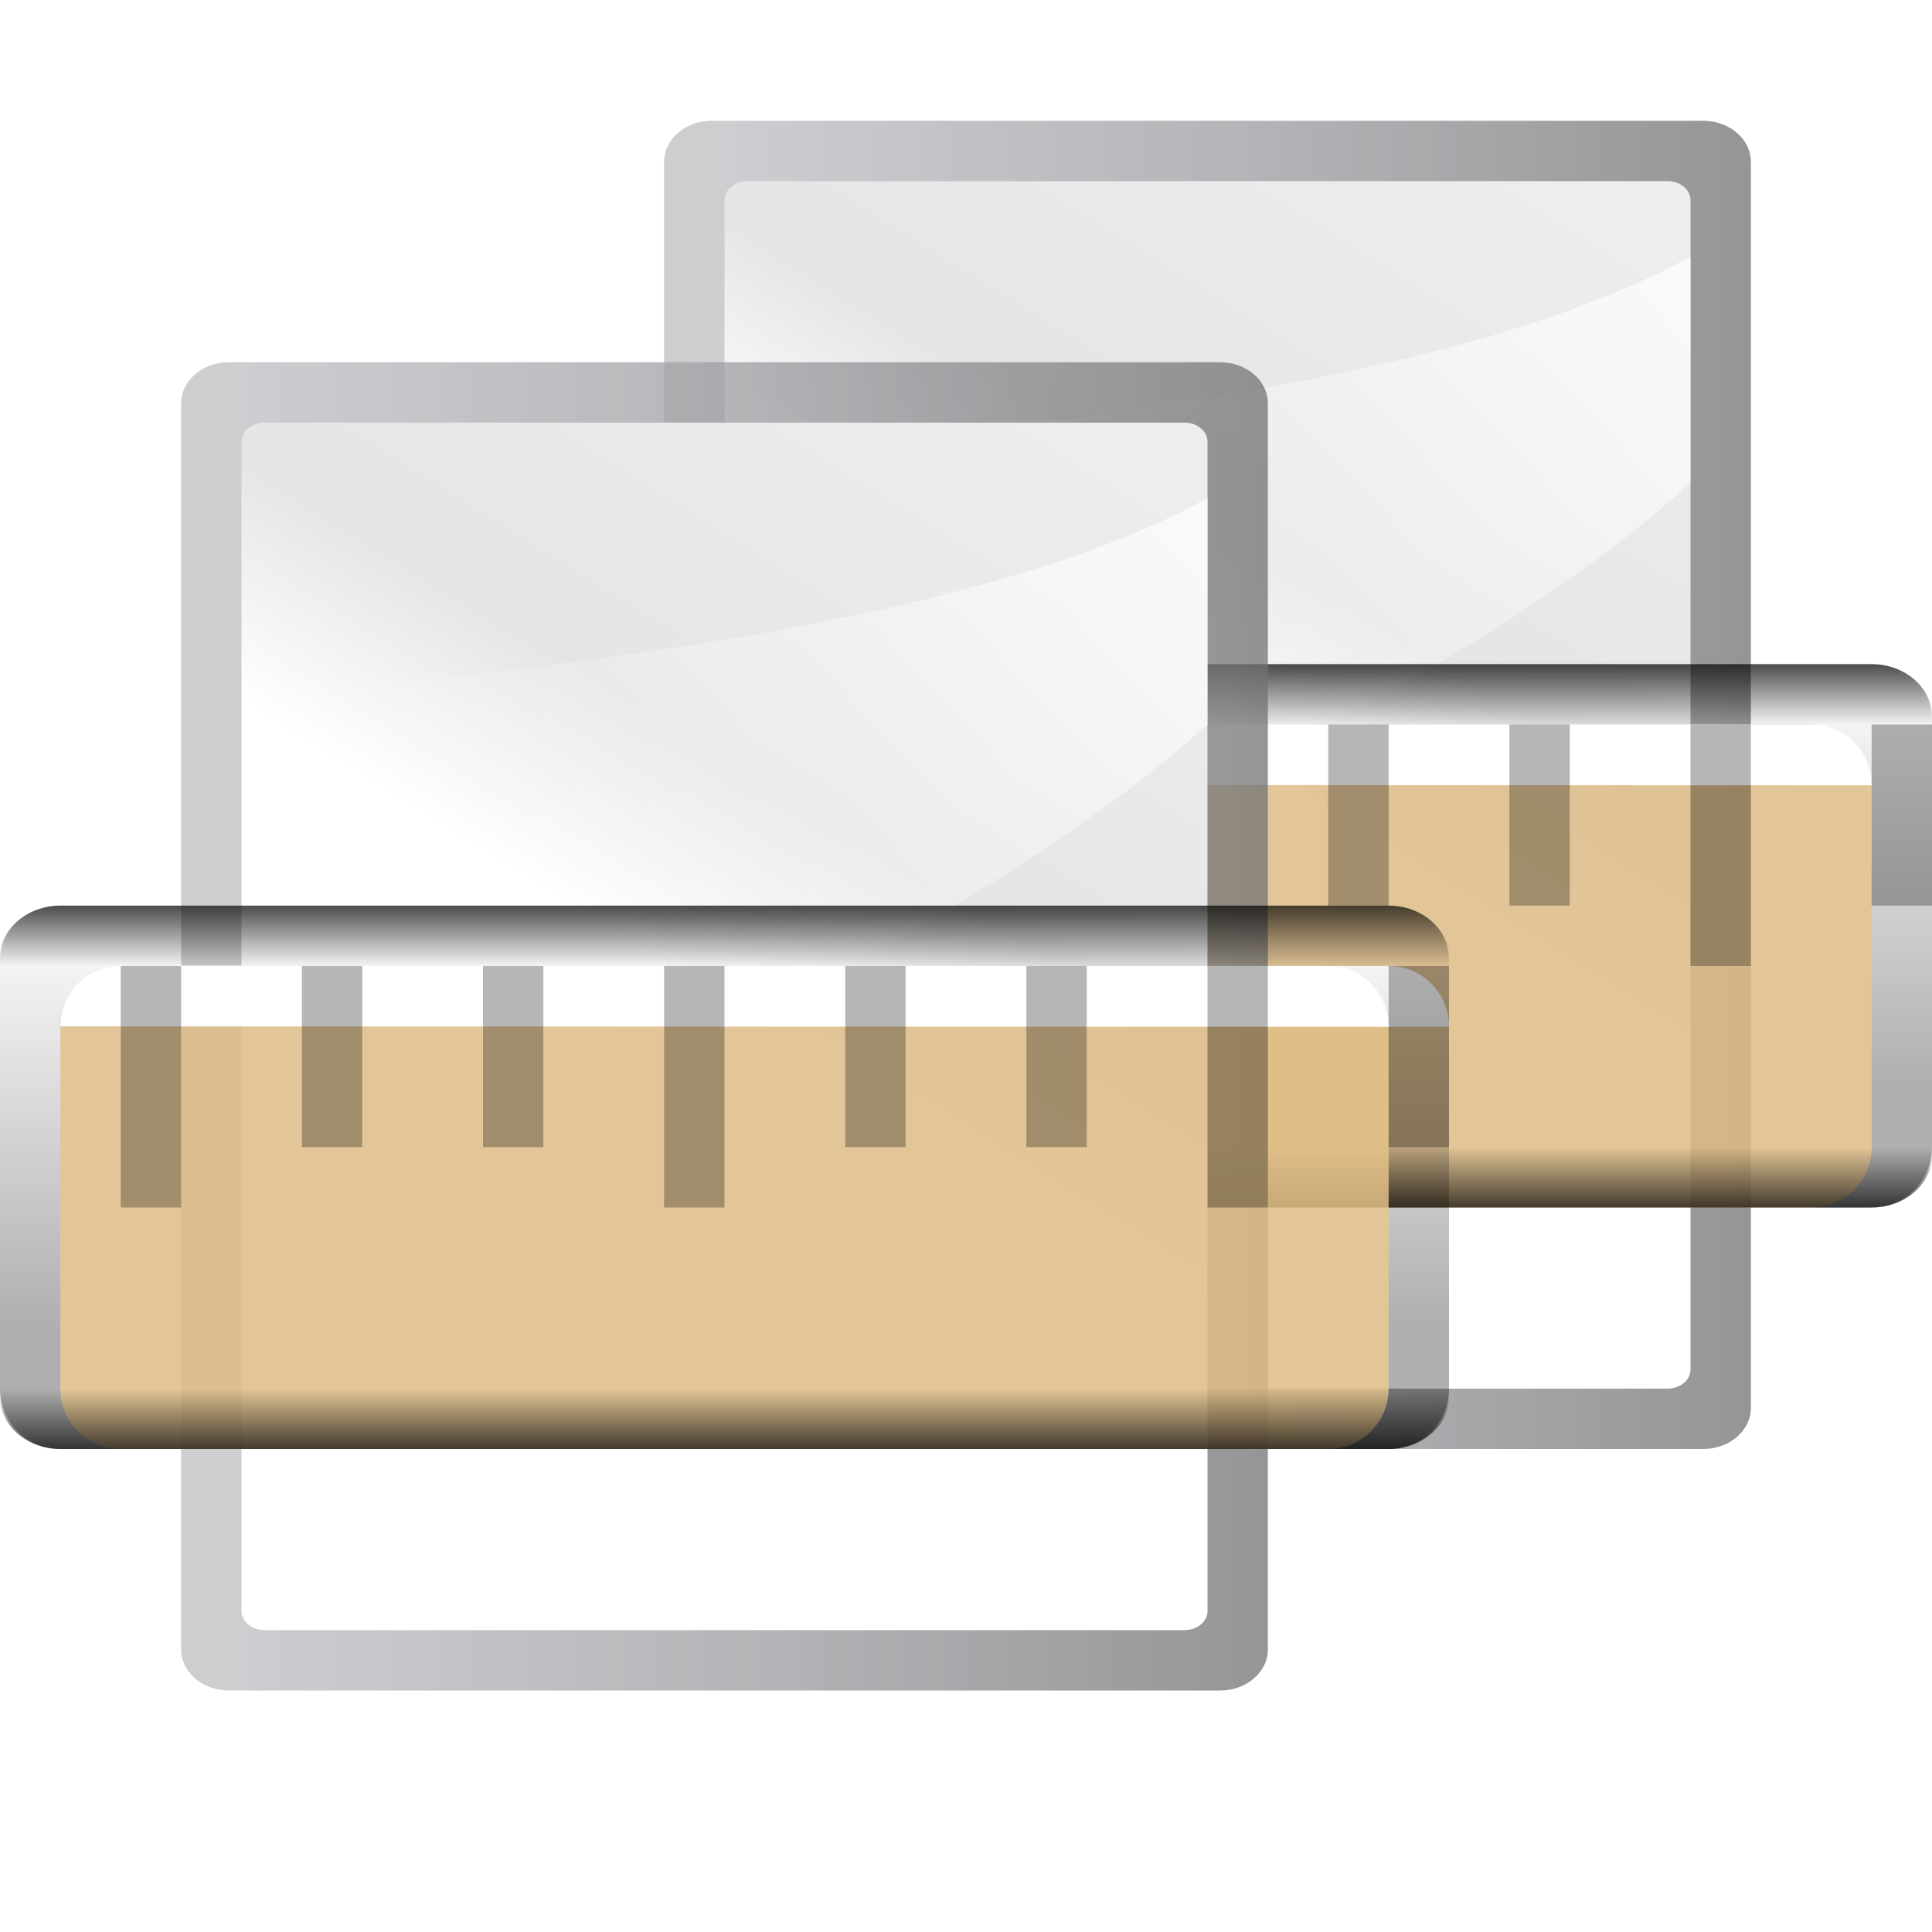
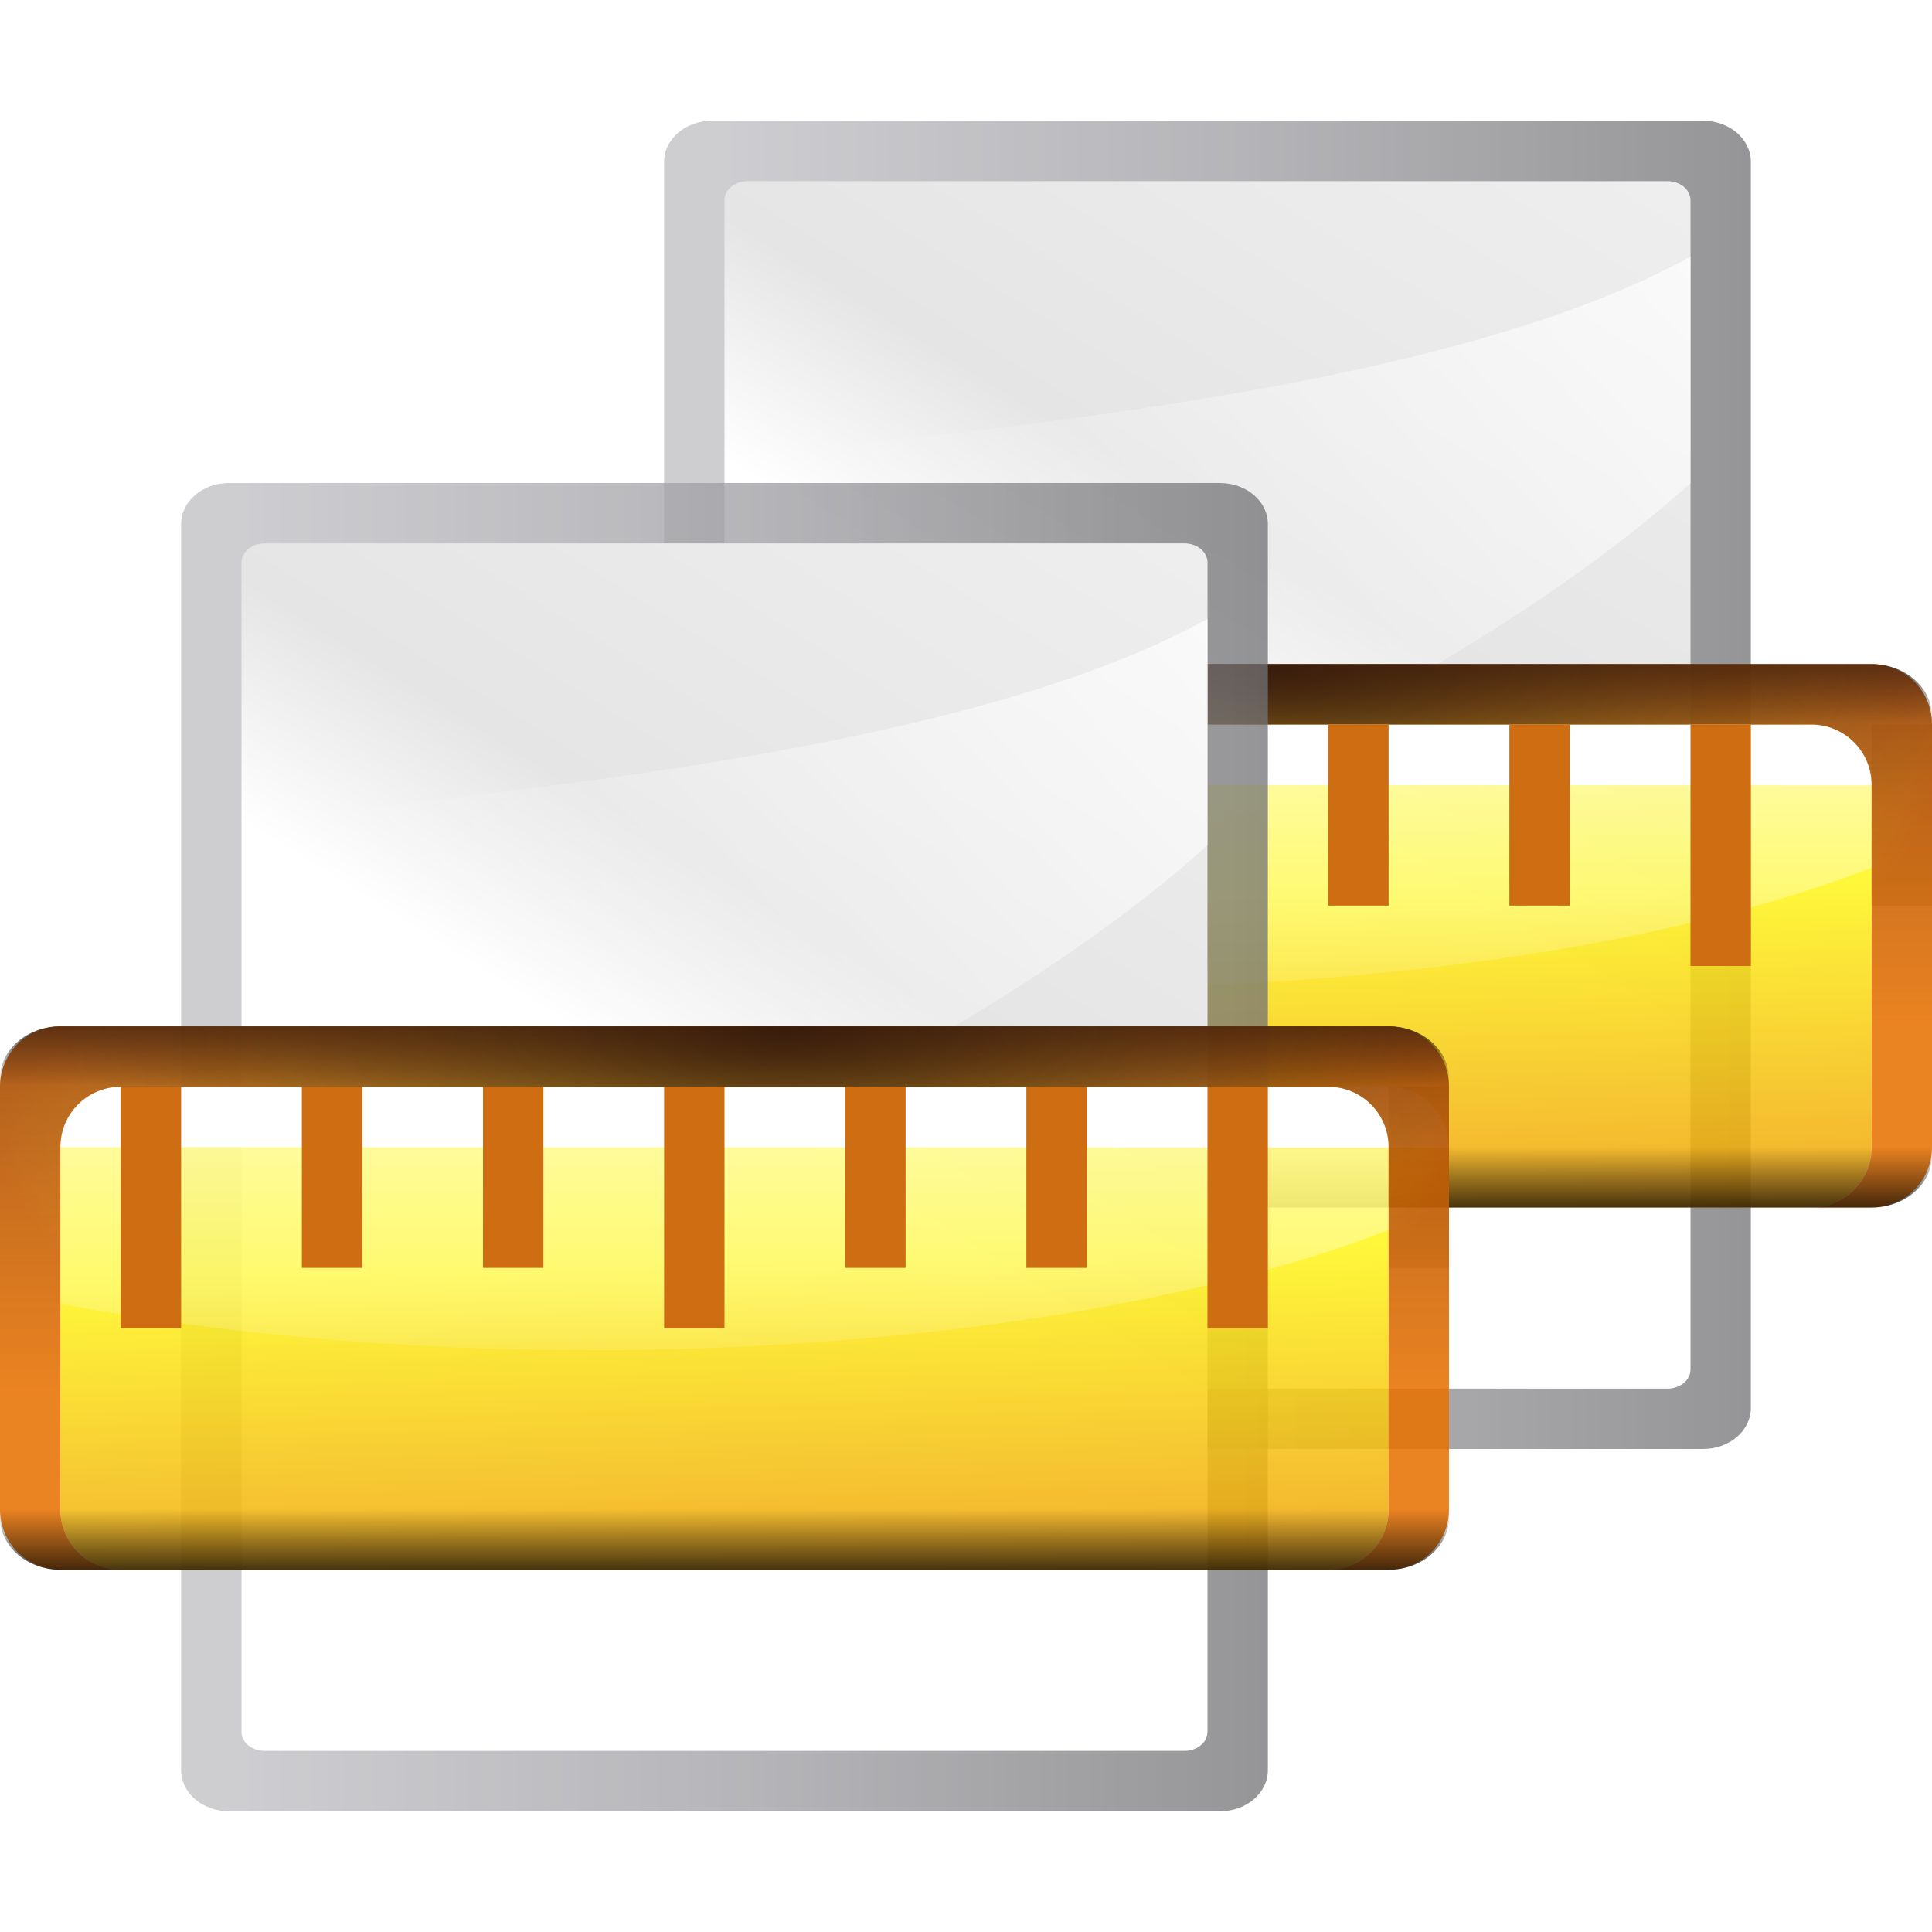
<svg xmlns="http://www.w3.org/2000/svg" xmlns:xlink="http://www.w3.org/1999/xlink" version="1.1" id="svg2" width="128" height="128" viewBox="0 0 128 128">
  <defs id="defs6">
    <linearGradient id="linearGradient4112">
      <stop id="stop4114" offset="0" style="stop-color:#bbf10e;stop-opacity:1" />
      <stop id="stop4116" offset="1" style="stop-color:#5f9207;stop-opacity:1" />
    </linearGradient>
    <linearGradient id="linearGradient4105">
      <stop id="stop4107" offset="0" style="stop-color:#033a13;stop-opacity:1" />
      <stop id="stop4109" offset="1" style="stop-color:#398c37;stop-opacity:1" />
    </linearGradient>
    <linearGradient xlink:href="#linearGradient4373" id="linearGradient10248" gradientUnits="userSpaceOnUse" gradientTransform="matrix(0.1763889,0,0,0.1763887,11.28889,263.1333)" x1="122.708" y1="2.167" x2="132" y2="37.943" />
    <linearGradient id="linearGradient4373">
      <stop id="stop4375" style="stop-color:#717174;stop-opacity:1" offset="0" />
      <stop id="stop4377" style="stop-color:#9c9ca1;stop-opacity:1" offset="0.5" />
      <stop id="stop4379" style="stop-color:#bdbdc2;stop-opacity:1" offset="1" />
    </linearGradient>
    <linearGradient id="linearGradient2431">
      <stop id="stop2433" style="stop-color:#ffffff;stop-opacity:1" offset="0" />
      <stop id="stop2435" style="stop-color:#ffffff;stop-opacity:1" offset="0.426" />
      <stop id="stop2437" style="stop-color:#e5e5e5;stop-opacity:1" offset="0.589" />
      <stop id="stop2439" style="stop-color:#eaeaea;stop-opacity:1" offset="0.802" />
      <stop id="stop2441" style="stop-color:#eeeeee;stop-opacity:1" offset="1" />
    </linearGradient>
    <linearGradient id="linearGradient3310">
      <stop id="stop3312" style="stop-color:#ffffff;stop-opacity:1" offset="0" />
      <stop id="stop3314" style="stop-color:#ffffff;stop-opacity:0" offset="1" />
    </linearGradient>
    <linearGradient id="linearGradient7422-6">
      <stop style="stop-color:#b4b4b6;stop-opacity:1;" offset="0" id="stop7424-3" />
      <stop id="stop5367" offset="0.5" style="stop-color:#9c9ca1;stop-opacity:1;" />
      <stop id="stop7426-2" offset="1" style="stop-color:#cdcdd1;stop-opacity:1;" />
    </linearGradient>
    <linearGradient x1="399.775" y1="1164.67" x2="399.775" y2="549.061" id="linearGradient5501-5" xlink:href="#linearGradient4373" gradientUnits="userSpaceOnUse" gradientTransform="matrix(0.09253752,0,0,0.1487059,-6.00486,-81.71649)" />
    <linearGradient x1="119.576" y1="23.793" x2="16" y2="109.651" id="linearGradient5503-3" xlink:href="#linearGradient2431" gradientUnits="userSpaceOnUse" gradientTransform="matrix(0.7618948,0,0,1.015861,-3.046726,-19.30052)" />
    <linearGradient x1="102.311" y1="-5.83" x2="74.33" y2="32" id="linearGradient5505-2" xlink:href="#linearGradient3310" gradientUnits="userSpaceOnUse" gradientTransform="matrix(0,-1.825694,-2.285684,0,113.5231,200.157)" />
-     <linearGradient xlink:href="#linearGradient3662" id="linearGradient3668" x1="58.75" y1="96.028" x2="58.75" y2="67.985" gradientUnits="userSpaceOnUse" />
-     <linearGradient id="linearGradient3662">
-       <stop style="stop-color:#000000;stop-opacity:0.361" offset="0" id="stop3664" />
-       <stop style="stop-color:#000000;stop-opacity:0;" offset="1" id="stop3666" />
-     </linearGradient>
    <linearGradient xlink:href="#linearGradient2413" id="linearGradient3697" gradientUnits="userSpaceOnUse" gradientTransform="matrix(0.1295541,0,0,0.01301192,-8.40824,-111.1504)" x1="433.951" y1="549.523" x2="433.951" y2="857.273" />
    <linearGradient id="linearGradient2413">
      <stop style="stop-color:black;stop-opacity:1" offset="0" id="stop2415" />
      <stop style="stop-color:black;stop-opacity:0" offset="1" id="stop2417" />
    </linearGradient>
    <linearGradient xlink:href="#linearGradient3369" id="linearGradient3693" gradientUnits="userSpaceOnUse" gradientTransform="matrix(0.1295541,0,0,-0.00650596,-8.609498,79.55002)" x1="399.775" y1="1322.701" x2="399.775" y2="-687.911" />
    <linearGradient id="linearGradient3369">
      <stop id="stop3372" offset="0" style="stop-color:#ffffff;stop-opacity:1;" />
      <stop style="stop-color:#ffffff;stop-opacity:1;" offset="0.426" id="stop3374" />
      <stop style="stop-color:#f1f1f1;stop-opacity:1;" offset="0.589" id="stop3376" />
      <stop id="stop3378" offset="0.802" style="stop-color:#eaeaea;stop-opacity:1;" />
      <stop id="stop3384" offset="1" style="stop-color:#dfdfdf;stop-opacity:1;" />
    </linearGradient>
-     <linearGradient xlink:href="#linearGradient7422-6-3" id="linearGradient2519" gradientUnits="userSpaceOnUse" gradientTransform="matrix(0.1295541,0,0,0.06505961,-8.40824,36.24823)" x1="404.528" y1="1041.38" x2="404.528" y2="611.005" />
+     <linearGradient xlink:href="#XMLID_4_" id="linearGradient2519" gradientUnits="userSpaceOnUse" gradientTransform="matrix(0.1295541,0,0,0.06505961,-8.40824,36.24823)" x1="435.403" y1="733.969" x2="466.278" y2="1225.826" />
    <linearGradient id="linearGradient7422">
      <stop style="stop-color:#b4b4b6;stop-opacity:1;" offset="0" id="stop7424" />
      <stop id="stop5348" offset="0.5" style="stop-color:#9696a7;stop-opacity:1;" />
      <stop id="stop7426" offset="1" style="stop-color:#eaecec;stop-opacity:1" />
    </linearGradient>
    <linearGradient id="linearGradient7422-6-6">
      <stop style="stop-color:#d3a55c;stop-opacity:1" offset="0" id="stop7424-2" />
      <stop id="stop5348-9" offset="0.5" style="stop-color:#d5a962;stop-opacity:1" />
      <stop id="stop7426-1" offset="1" style="stop-color:#debc85;stop-opacity:1" />
    </linearGradient>
    <linearGradient id="linearGradient7422-6-3">
      <stop style="stop-color:#debc85;stop-opacity:1" offset="0" id="stop7424-2-5" />
      <stop id="stop5348-9-6" offset="0.5" style="stop-color:#debc85;stop-opacity:1" />
      <stop id="stop7426-1-2" offset="1" style="stop-color:#debc85;stop-opacity:1" />
    </linearGradient>
-     <linearGradient xlink:href="#linearGradient4373" id="linearGradient1779" gradientUnits="userSpaceOnUse" gradientTransform="matrix(0.09253752,0,0,0.1487059,-6.00486,-81.71649)" x1="399.775" y1="1164.67" x2="399.775" y2="549.061" />
-     <linearGradient xlink:href="#linearGradient2431" id="linearGradient1781" gradientUnits="userSpaceOnUse" gradientTransform="matrix(0.7618948,0,0,1.015861,-3.046726,-19.30052)" x1="119.576" y1="23.793" x2="16" y2="109.651" />
-     <linearGradient xlink:href="#linearGradient3310" id="linearGradient1783" gradientUnits="userSpaceOnUse" gradientTransform="matrix(0,-1.825694,-2.285684,0,113.5231,200.157)" x1="102.311" y1="-5.83" x2="74.33" y2="32" />
-     <linearGradient xlink:href="#linearGradient7422-6-3" id="linearGradient1785" gradientUnits="userSpaceOnUse" gradientTransform="matrix(0.1295541,0,0,0.06505961,-8.40824,36.24823)" x1="404.528" y1="1041.38" x2="404.528" y2="611.005" />
-     <linearGradient xlink:href="#linearGradient3369" id="linearGradient1787" gradientUnits="userSpaceOnUse" gradientTransform="matrix(0.1295541,0,0,-0.00650596,-8.609498,79.55002)" x1="399.775" y1="1322.701" x2="399.775" y2="-687.911" />
-     <linearGradient xlink:href="#linearGradient2413" id="linearGradient1789" gradientUnits="userSpaceOnUse" gradientTransform="matrix(0.1295541,0,0,0.01301192,-8.40824,-111.1504)" x1="433.951" y1="549.523" x2="433.951" y2="857.273" />
-     <linearGradient xlink:href="#linearGradient3662" id="linearGradient1791" gradientUnits="userSpaceOnUse" x1="58.75" y1="96.028" x2="58.75" y2="67.985" />
-     <linearGradient xlink:href="#linearGradient2413" id="linearGradient2538" gradientUnits="userSpaceOnUse" gradientTransform="matrix(0.1295541,0,0,0.01301192,-8.40824,60.84965)" x1="433.951" y1="549.523" x2="433.951" y2="857.273" />
    <linearGradient xlink:href="#linearGradient2413" id="linearGradient2542" gradientUnits="userSpaceOnUse" gradientTransform="matrix(0.1295541,0,0,0.01301192,-8.40824,60.84965)" x1="433.951" y1="549.523" x2="433.951" y2="857.273" />
+     <linearGradient y2="0" x2="28" y1="57.5" x1="28" gradientUnits="userSpaceOnUse" id="XMLID_2_">
+       <stop id="stop12" style="stop-color:#FFEA00" offset="0" />
+       <stop id="stop14" style="stop-color:#FFCC00" offset="1" />
+     </linearGradient>
+     <radialGradient id="XMLID_4_" cx="48" cy="-0.215" r="55.148" gradientTransform="matrix(0.9792,0,0,0.9725,133.0002,20.8762)" gradientUnits="userSpaceOnUse">
+       <stop offset="0" style="stop-color:#fff718;stop-opacity:1;" id="stop3082" />
+       <stop offset="1" style="stop-color:#e77100;stop-opacity:1;" id="stop3090" />
+     </radialGradient>
+     <linearGradient id="linearGradient3875">
+       <stop id="stop3877" offset="0" style="stop-color:#753919;stop-opacity:1;" />
+       <stop id="stop3879" offset="1" style="stop-color:#753919;stop-opacity:0;" />
+     </linearGradient>
+     <linearGradient id="linearGradient4056">
+       <stop id="stop4058" offset="0" style="stop-color:#31170a;stop-opacity:1" />
+       <stop id="stop4060" offset="1" style="stop-color:#542912;stop-opacity:0;" />
+     </linearGradient>
+     <linearGradient id="linearGradient3711" gradientUnits="userSpaceOnUse" x1="-84.002" y1="-383.997" x2="-23.516" y2="-383.998" gradientTransform="rotate(90,-90.0007,50.0022)">
+       <stop offset="0" style="stop-color:white;stop-opacity:1;" id="stop3713" />
+       <stop offset="1" style="stop-color:white;stop-opacity:0" id="stop3715" />
+     </linearGradient>
+     <radialGradient xlink:href="#XMLID_4_" id="radialGradient1022" cx="60" cy="59.333" fx="60" fy="59.333" r="48" gradientTransform="matrix(1,0,0,0.375,0,53.75)" gradientUnits="userSpaceOnUse" />
+     <linearGradient xlink:href="#linearGradient3875" id="linearGradient1028" x1="84" y1="52" x2="84" y2="92" gradientUnits="userSpaceOnUse" />
+     <radialGradient xlink:href="#linearGradient4056" id="radialGradient1034" cx="64" cy="38" fx="64" fy="38" r="48" gradientTransform="matrix(1,0,0,0.375,0,53.75)" gradientUnits="userSpaceOnUse" />
+     <linearGradient xlink:href="#linearGradient3711" id="linearGradient1148-2" x1="69.817" y1="61.227" x2="69.817" y2="97.609" gradientUnits="userSpaceOnUse" gradientTransform="matrix(1.008348,0,0,1,-13.60027,-11.63673)" />
+     <linearGradient xlink:href="#linearGradient4373" id="linearGradient1157" gradientUnits="userSpaceOnUse" gradientTransform="matrix(0.09253752,0,0,0.1487059,-6.00486,-81.71649)" x1="399.775" y1="1164.67" x2="399.775" y2="549.061" />
+     <linearGradient xlink:href="#linearGradient2431" id="linearGradient1159" gradientUnits="userSpaceOnUse" gradientTransform="matrix(0.7618948,0,0,1.015861,-3.046726,-19.30052)" x1="119.576" y1="23.793" x2="16" y2="109.651" />
+     <linearGradient xlink:href="#linearGradient3310" id="linearGradient1161" gradientUnits="userSpaceOnUse" gradientTransform="matrix(0,-1.825694,-2.285684,0,113.5231,200.157)" x1="102.311" y1="-5.83" x2="74.33" y2="32" />
+     <linearGradient xlink:href="#XMLID_4_" id="linearGradient1163" gradientUnits="userSpaceOnUse" gradientTransform="matrix(0.1295541,0,0,0.06505961,-8.40824,36.24823)" x1="435.403" y1="733.969" x2="466.278" y2="1225.826" />
+     <linearGradient xlink:href="#linearGradient3369" id="linearGradient1165" gradientUnits="userSpaceOnUse" gradientTransform="matrix(0.1295541,0,0,-0.00650596,-8.609498,79.55002)" x1="399.775" y1="1322.701" x2="399.775" y2="-687.911" />
+     <linearGradient xlink:href="#linearGradient3711" id="linearGradient1167" gradientUnits="userSpaceOnUse" gradientTransform="matrix(1.008348,0,0,1,-13.60027,-11.63673)" x1="69.817" y1="61.227" x2="69.817" y2="97.609" />
+     <radialGradient xlink:href="#XMLID_4_" id="radialGradient1169" gradientUnits="userSpaceOnUse" gradientTransform="matrix(1,0,0,0.375,0,53.75)" cx="60" cy="59.333" fx="60" fy="59.333" r="48" />
+     <linearGradient xlink:href="#linearGradient2413" id="linearGradient1171" gradientUnits="userSpaceOnUse" gradientTransform="matrix(0.1295541,0,0,0.01301192,-8.40824,60.84965)" x1="433.951" y1="549.523" x2="433.951" y2="857.273" />
+     <linearGradient xlink:href="#linearGradient3875" id="linearGradient1173" gradientUnits="userSpaceOnUse" x1="84" y1="52" x2="84" y2="92" />
+     <radialGradient xlink:href="#linearGradient4056" id="radialGradient1175" gradientUnits="userSpaceOnUse" gradientTransform="matrix(1,0,0,0.375,0,53.75)" cx="64" cy="38" fx="64" fy="38" r="48" />
+     <linearGradient xlink:href="#linearGradient2413" id="linearGradient1177" gradientUnits="userSpaceOnUse" gradientTransform="matrix(0.1295541,0,0,0.01301192,-8.40824,-111.1504)" x1="433.951" y1="549.523" x2="433.951" y2="857.273" />
  </defs>
  <g id="g1015">
-     <g id="g1777" transform="translate(32,-16)">
-       <g transform="matrix(0.7499978,0,0,0.7499978,15.99938,25.26989)" id="g1749">
-         <rect width="117.334" height="96" rx="3.628" ry="4.22" x="-1.693" y="-5.333" transform="matrix(0,1,1,0,0,0)" id="rect1743" style="opacity:0.75;fill:url(#linearGradient1779);fill-opacity:1;fill-rule:nonzero;stroke:none;stroke-width:18.285;stroke-linecap:round;stroke-linejoin:round;stroke-miterlimit:4;stroke-dasharray:none;stroke-dashoffset:4;stroke-opacity:1" />
-         <rect width="106.667" height="85.334" rx="1.688" ry="2.032" x="3.64" y="0.001" transform="matrix(0,1,1,0,0,0)" id="rect1745" style="fill:url(#linearGradient1781);fill-opacity:1;fill-rule:evenodd;stroke:none;stroke-width:73.142;stroke-linecap:round;stroke-linejoin:round;stroke-miterlimit:4;stroke-dasharray:none;stroke-opacity:1" />
-         <path d="M 85.334,30.307 C 63.785,49.812 22.951,66.916 -5.333,78.307 V 28.614 C 21.746,25.831 63.733,22.284 85.334,10.307 Z" id="path1747" style="fill:url(#linearGradient1783);fill-opacity:1;fill-rule:evenodd;stroke:none;stroke-width:9.143px;stroke-linecap:butt;stroke-linejoin:miter;stroke-opacity:1" />
+     <g transform="translate(32,-16)" id="g1155">
+       <g transform="matrix(0.7499978,0,0,0.7499978,15.99938,25.26989)" id="g1119">
+         <rect width="117.334" height="96" rx="3.628" ry="4.22" x="-1.693" y="-5.333" transform="matrix(0,1,1,0,0,0)" id="rect1113" style="opacity:0.75;fill:url(#linearGradient1157);fill-opacity:1;fill-rule:nonzero;stroke:none;stroke-width:18.285;stroke-linecap:round;stroke-linejoin:round;stroke-miterlimit:4;stroke-dasharray:none;stroke-dashoffset:4;stroke-opacity:1" />
+         <rect width="106.667" height="85.334" rx="1.688" ry="2.032" x="3.64" y="0.001" transform="matrix(0,1,1,0,0,0)" id="rect1115" style="fill:url(#linearGradient1159);fill-opacity:1;fill-rule:evenodd;stroke:none;stroke-width:73.142;stroke-linecap:round;stroke-linejoin:round;stroke-miterlimit:4;stroke-dasharray:none;stroke-opacity:1" />
+         <path d="M 85.334,30.307 C 63.785,49.812 22.951,66.916 -5.333,78.307 V 28.614 C 21.746,25.831 63.733,22.284 85.334,10.307 Z" id="path1117" style="fill:url(#linearGradient1161);fill-opacity:1;fill-rule:evenodd;stroke:none;stroke-width:9.143px;stroke-linecap:butt;stroke-linejoin:miter;stroke-opacity:1" />
      </g>
-       <g id="g1775" transform="translate(-12,-8)">
-         <rect rx="4" ry="4" y="72" x="16" height="32" width="88" id="rect1751" style="opacity:0.85;fill:url(#linearGradient1785);fill-opacity:1;fill-rule:nonzero;stroke:none" />
-         <path id="path1753" d="m 20,71.969 c -2.216,0 -4,1.784 -4,4 V 76 l 92,0.031 V 76 c 0,-2.216 -1.784,-4 -4,-4 z" style="fill:url(#linearGradient1787);fill-opacity:1;fill-rule:nonzero;stroke:none" />
-         <rect rx="4" ry="3.47" y="-104" x="12" height="8" width="96" id="rect1755" style="opacity:0.703;fill:url(#linearGradient1789);fill-opacity:1;fill-rule:nonzero;stroke:none" transform="scale(1,-1)" />
-         <rect y="72" x="20" height="16" width="4" id="rect1757" style="opacity:1;fill:#000000;fill-opacity:0.286;stroke:none" />
-         <rect style="opacity:1;fill:#000000;fill-opacity:0.286;stroke:none" id="rect1759" width="4" height="12" x="32" y="72" />
-         <rect y="72" x="44" height="12" width="4" id="rect1761" style="opacity:1;fill:#000000;fill-opacity:0.286;stroke:none" />
-         <rect style="opacity:1;fill:#000000;fill-opacity:0.286;stroke:none" id="rect1763" width="4" height="16" x="56" y="72" />
-         <rect y="72" x="68" height="12" width="4" id="rect1765" style="opacity:1;fill:#000000;fill-opacity:0.286;stroke:none" />
-         <rect style="opacity:1;fill:#000000;fill-opacity:0.286;stroke:none" id="rect1767" width="4" height="12" x="80" y="72" />
-         <rect y="72" x="92" height="16" width="4" id="rect1769" style="opacity:1;fill:#000000;fill-opacity:0.286;stroke:none" />
-         <rect style="opacity:1;fill:#000000;fill-opacity:0.286;stroke:none" id="rect1771" width="4" height="12" x="104" y="72" />
-         <path id="path1773" d="m 16,68 c -2.216,0 -4,1.784 -4,4 v 28 c 0,2.216 1.784,4 4,4 h 4 c -2.216,0 -4,-1.784 -4,-4 V 76 c 0,-2.216 1.784,-4 4,-4 h 80 c 2.216,0 4,1.784 4,4 v 24 c 0,2.216 -1.784,4 -4,4 h 4 c 2.216,0 4,-1.784 4,-4 V 72 c 0,-2.216 -1.784,-4 -4,-4 z" style="opacity:0.871;fill:url(#linearGradient1791);fill-opacity:1;stroke:none" />
-         <rect style="opacity:0.703;fill:url(#linearGradient2538);fill-opacity:1;fill-rule:nonzero;stroke:none" id="rect2536" width="96" height="8" x="12" y="68" ry="3.47" rx="4" />
+       <g id="g1153" transform="translate(-12,-8)">
+         <rect rx="4" ry="4" y="72" x="16" height="32" width="88" id="rect1121" style="opacity:0.85;fill:url(#linearGradient1163);fill-opacity:1;fill-rule:nonzero;stroke:none" />
+         <path id="path1123" d="m 20,71.969 c -2.216,0 -4,1.784 -4,4 V 76 l 92,0.031 V 76 c 0,-2.216 -1.784,-4 -4,-4 z" style="fill:url(#linearGradient1165);fill-opacity:1;fill-rule:nonzero;stroke:none" />
+         <rect style="opacity:1;fill:#000000;fill-opacity:0.286;stroke:none" id="rect1125" width="4" height="12" x="104" y="72" />
+         <path id="path1127" transform="translate(12,8)" d="M 8,64 C 5.784,64 4,65.784 4,68 V 78.381 A 67.64,21.037 0 0 0 39.041,81.455 67.64,21.037 0 0 0 92,73.484 V 68 c 0,-2.216 -1.784,-4 -4,-4 z" style="fill:url(#linearGradient1167);fill-opacity:1;stroke:none;stroke-width:1.004" />
+         <path id="path1129" d="m 16,68 c -2.216,0 -4,1.784 -4,4 v 28 c 0,2.216 1.784,4 4,4 h 4 c -2.216,0 -4,-1.784 -4,-4 V 76 c 0,-2.216 1.784,-4 4,-4 h 80 c 2.216,0 4,1.784 4,4 v 24 c 0,2.216 -1.784,4 -4,4 h 4 c 2.216,0 4,-1.784 4,-4 V 72 c 0,-2.216 -1.784,-4 -4,-4 z" style="opacity:0.871;fill:url(#radialGradient1169);fill-opacity:1;stroke:none" />
+         <rect style="opacity:0.703;fill:url(#linearGradient1171);fill-opacity:1;fill-rule:nonzero;stroke:none" id="rect1131" width="96" height="8" x="12" y="68" ry="3.47" rx="4" />
+         <path style="opacity:0.871;fill:url(#linearGradient1173);fill-opacity:1;stroke:none" d="m 16,68 c -2.216,0 -4,1.784 -4,4 v 28 c 0,2.216 1.784,4 4,4 h 4 c -2.216,0 -4,-1.784 -4,-4 V 76 c 0,-2.216 1.784,-4 4,-4 h 80 c 2.216,0 4,1.784 4,4 v 24 c 0,2.216 -1.784,4 -4,4 h 4 c 2.216,0 4,-1.784 4,-4 V 72 c 0,-2.216 -1.784,-4 -4,-4 z" id="path1133" />
+         <path id="path1135" d="m 16,68 c -2.216,0 -4,1.784 -4,4 v 28 c 0,2.216 1.784,4 4,4 h 4 c -2.216,0 -4,-1.784 -4,-4 V 76 c 0,-2.216 1.784,-4 4,-4 h 80 c 2.216,0 4,1.784 4,4 v 24 c 0,2.216 -1.784,4 -4,4 h 4 c 2.216,0 4,-1.784 4,-4 V 72 c 0,-2.216 -1.784,-4 -4,-4 z" style="opacity:0.871;fill:url(#radialGradient1175);fill-opacity:1;stroke:none" />
+         <rect y="72" x="20" height="16" width="4" id="rect1137" style="opacity:1;fill:#ce6d11;fill-opacity:1;stroke:none" />
+         <rect style="opacity:1;fill:#ce6d11;fill-opacity:1;stroke:none" id="rect1139" width="4" height="12" x="32" y="72" />
+         <rect y="72" x="44" height="12" width="4" id="rect1141" style="opacity:1;fill:#ce6d11;fill-opacity:1;stroke:none" />
+         <rect style="opacity:1;fill:#ce6d11;fill-opacity:1;stroke:none" id="rect1143" width="4" height="16" x="56" y="72" />
+         <rect y="72" x="68" height="12" width="4" id="rect1145" style="opacity:1;fill:#ce6d11;fill-opacity:1;stroke:none" />
+         <rect style="opacity:1;fill:#ce6d11;fill-opacity:1;stroke:none" id="rect1147" width="4" height="12" x="80" y="72" />
+         <rect y="72" x="92" height="16" width="4" id="rect1149" style="opacity:1;fill:#ce6d11;fill-opacity:1;stroke:none" />
+         <rect rx="4" ry="3.47" y="-104" x="12" height="8" width="96" id="rect1151" style="opacity:0.703;fill:url(#linearGradient1177);fill-opacity:1;fill-rule:nonzero;stroke:none" transform="scale(1,-1)" />
      </g>
    </g>
-     <g id="g1661">
+     <g id="g1661" transform="translate(-3.7796441e-7,8.000003)">
      <g id="g32319" transform="matrix(0.7499978,0,0,0.7499978,15.99938,25.26989)">
        <rect style="opacity:0.75;fill:url(#linearGradient5501-5);fill-opacity:1;fill-rule:nonzero;stroke:none;stroke-width:18.285;stroke-linecap:round;stroke-linejoin:round;stroke-miterlimit:4;stroke-dasharray:none;stroke-dashoffset:4;stroke-opacity:1" id="rect5489" transform="matrix(0,1,1,0,0,0)" y="-5.333" x="-1.693" ry="4.22" rx="3.628" height="96" width="117.334" />
        <rect style="fill:url(#linearGradient5503-3);fill-opacity:1;fill-rule:evenodd;stroke:none;stroke-width:73.142;stroke-linecap:round;stroke-linejoin:round;stroke-miterlimit:4;stroke-dasharray:none;stroke-opacity:1" id="rect5491" transform="matrix(0,1,1,0,0,0)" y="0.001" x="3.64" ry="2.032" rx="1.688" height="85.334" width="106.667" />
        <path style="fill:url(#linearGradient5505-2);fill-opacity:1;fill-rule:evenodd;stroke:none;stroke-width:9.143px;stroke-linecap:butt;stroke-linejoin:miter;stroke-opacity:1" id="path5493" d="M 85.334,30.307 C 63.785,49.812 22.951,66.916 -5.333,78.307 V 28.614 C 21.746,25.831 63.733,22.284 85.334,10.307 Z" />
      </g>
      <g transform="translate(-12,-8)" id="g931">
-         <rect style="opacity:0.85;fill:url(#linearGradient2519);fill-opacity:1.0;fill-rule:nonzero;stroke:none" id="rect3294" width="88" height="32" x="16" y="72" ry="4" rx="4" />
+         <rect style="opacity:0.85;fill:url(#linearGradient2519);fill-opacity:1;fill-rule:nonzero;stroke:none" id="rect3294" width="88" height="32" x="16" y="72" ry="4" rx="4" />
        <path style="fill:url(#linearGradient3693);fill-opacity:1;fill-rule:nonzero;stroke:none" d="m 20,71.969 c -2.216,0 -4,1.784 -4,4 V 76 l 92,0.031 V 76 c 0,-2.216 -1.784,-4 -4,-4 z" id="rect3691" />
+         <rect y="72" x="104" height="12" width="4" id="rect3629" style="opacity:1;fill:#000000;fill-opacity:0.286;stroke:none" />
+         <path style="fill:url(#linearGradient1148-2);fill-opacity:1;stroke:none;stroke-width:1.004" d="M 8,64 C 5.784,64 4,65.784 4,68 V 78.381 A 67.64,21.037 0 0 0 39.041,81.455 67.64,21.037 0 0 0 92,73.484 V 68 c 0,-2.216 -1.784,-4 -4,-4 z" transform="translate(12,8)" id="path1132-5" />
+         <path style="opacity:0.871;fill:url(#radialGradient1022);fill-opacity:1;stroke:none" d="m 16,68 c -2.216,0 -4,1.784 -4,4 v 28 c 0,2.216 1.784,4 4,4 h 4 c -2.216,0 -4,-1.784 -4,-4 V 76 c 0,-2.216 1.784,-4 4,-4 h 80 c 2.216,0 4,1.784 4,4 v 24 c 0,2.216 -1.784,4 -4,4 h 4 c 2.216,0 4,-1.784 4,-4 V 72 c 0,-2.216 -1.784,-4 -4,-4 z" id="rect3657" />
+         <rect rx="4" ry="3.47" y="68" x="12" height="8" width="96" id="rect2540" style="opacity:0.703;fill:url(#linearGradient2542);fill-opacity:1;fill-rule:nonzero;stroke:none" />
+         <path id="path1024" d="m 16,68 c -2.216,0 -4,1.784 -4,4 v 28 c 0,2.216 1.784,4 4,4 h 4 c -2.216,0 -4,-1.784 -4,-4 V 76 c 0,-2.216 1.784,-4 4,-4 h 80 c 2.216,0 4,1.784 4,4 v 24 c 0,2.216 -1.784,4 -4,4 h 4 c 2.216,0 4,-1.784 4,-4 V 72 c 0,-2.216 -1.784,-4 -4,-4 z" style="opacity:0.871;fill:url(#linearGradient1028);fill-opacity:1;stroke:none" />
+         <path style="opacity:0.871;fill:url(#radialGradient1034);fill-opacity:1;stroke:none" d="m 16,68 c -2.216,0 -4,1.784 -4,4 v 28 c 0,2.216 1.784,4 4,4 h 4 c -2.216,0 -4,-1.784 -4,-4 V 76 c 0,-2.216 1.784,-4 4,-4 h 80 c 2.216,0 4,1.784 4,4 v 24 c 0,2.216 -1.784,4 -4,4 h 4 c 2.216,0 4,-1.784 4,-4 V 72 c 0,-2.216 -1.784,-4 -4,-4 z" id="path1030" />
+         <rect style="opacity:1;fill:#ce6d11;fill-opacity:1;stroke:none" id="rect3615" width="4" height="16" x="20" y="72" />
+         <rect y="72" x="32" height="12" width="4" id="rect3617" style="opacity:1;fill:#ce6d11;fill-opacity:1;stroke:none" />
+         <rect style="opacity:1;fill:#ce6d11;fill-opacity:1;stroke:none" id="rect3619" width="4" height="12" x="44" y="72" />
+         <rect y="72" x="56" height="16" width="4" id="rect3621" style="opacity:1;fill:#ce6d11;fill-opacity:1;stroke:none" />
+         <rect style="opacity:1;fill:#ce6d11;fill-opacity:1;stroke:none" id="rect3623" width="4" height="12" x="68" y="72" />
+         <rect y="72" x="80" height="12" width="4" id="rect3625" style="opacity:1;fill:#ce6d11;fill-opacity:1;stroke:none" />
+         <rect style="opacity:1;fill:#ce6d11;fill-opacity:1;stroke:none" id="rect3627" width="4" height="16" x="92" y="72" />
        <rect transform="scale(1,-1)" style="opacity:0.703;fill:url(#linearGradient3697);fill-opacity:1;fill-rule:nonzero;stroke:none" id="rect3695" width="96" height="8" x="12" y="-104" ry="3.47" rx="4" />
-         <rect style="opacity:1;fill:#000000;fill-opacity:0.286;stroke:none" id="rect3615" width="4" height="16" x="20" y="72" />
-         <rect y="72" x="32" height="12" width="4" id="rect3617" style="opacity:1;fill:#000000;fill-opacity:0.286;stroke:none" />
-         <rect style="opacity:1;fill:#000000;fill-opacity:0.286;stroke:none" id="rect3619" width="4" height="12" x="44" y="72" />
-         <rect y="72" x="56" height="16" width="4" id="rect3621" style="opacity:1;fill:#000000;fill-opacity:0.286;stroke:none" />
-         <rect style="opacity:1;fill:#000000;fill-opacity:0.286;stroke:none" id="rect3623" width="4" height="12" x="68" y="72" />
-         <rect y="72" x="80" height="12" width="4" id="rect3625" style="opacity:1;fill:#000000;fill-opacity:0.286;stroke:none" />
-         <rect style="opacity:1;fill:#000000;fill-opacity:0.286;stroke:none" id="rect3627" width="4" height="16" x="92" y="72" />
-         <rect y="72" x="104" height="12" width="4" id="rect3629" style="opacity:1;fill:#000000;fill-opacity:0.286;stroke:none" />
-         <path style="opacity:0.871;fill:url(#linearGradient3668);fill-opacity:1;stroke:none" d="m 16,68 c -2.216,0 -4,1.784 -4,4 v 28 c 0,2.216 1.784,4 4,4 h 4 c -2.216,0 -4,-1.784 -4,-4 V 76 c 0,-2.216 1.784,-4 4,-4 h 80 c 2.216,0 4,1.784 4,4 v 24 c 0,2.216 -1.784,4 -4,4 h 4 c 2.216,0 4,-1.784 4,-4 V 72 c 0,-2.216 -1.784,-4 -4,-4 z" id="rect3657" />
-         <rect rx="4" ry="3.47" y="68" x="12" height="8" width="96" id="rect2540" style="opacity:0.703;fill:url(#linearGradient2542);fill-opacity:1;fill-rule:nonzero;stroke:none" />
      </g>
    </g>
  </g>
</svg>
